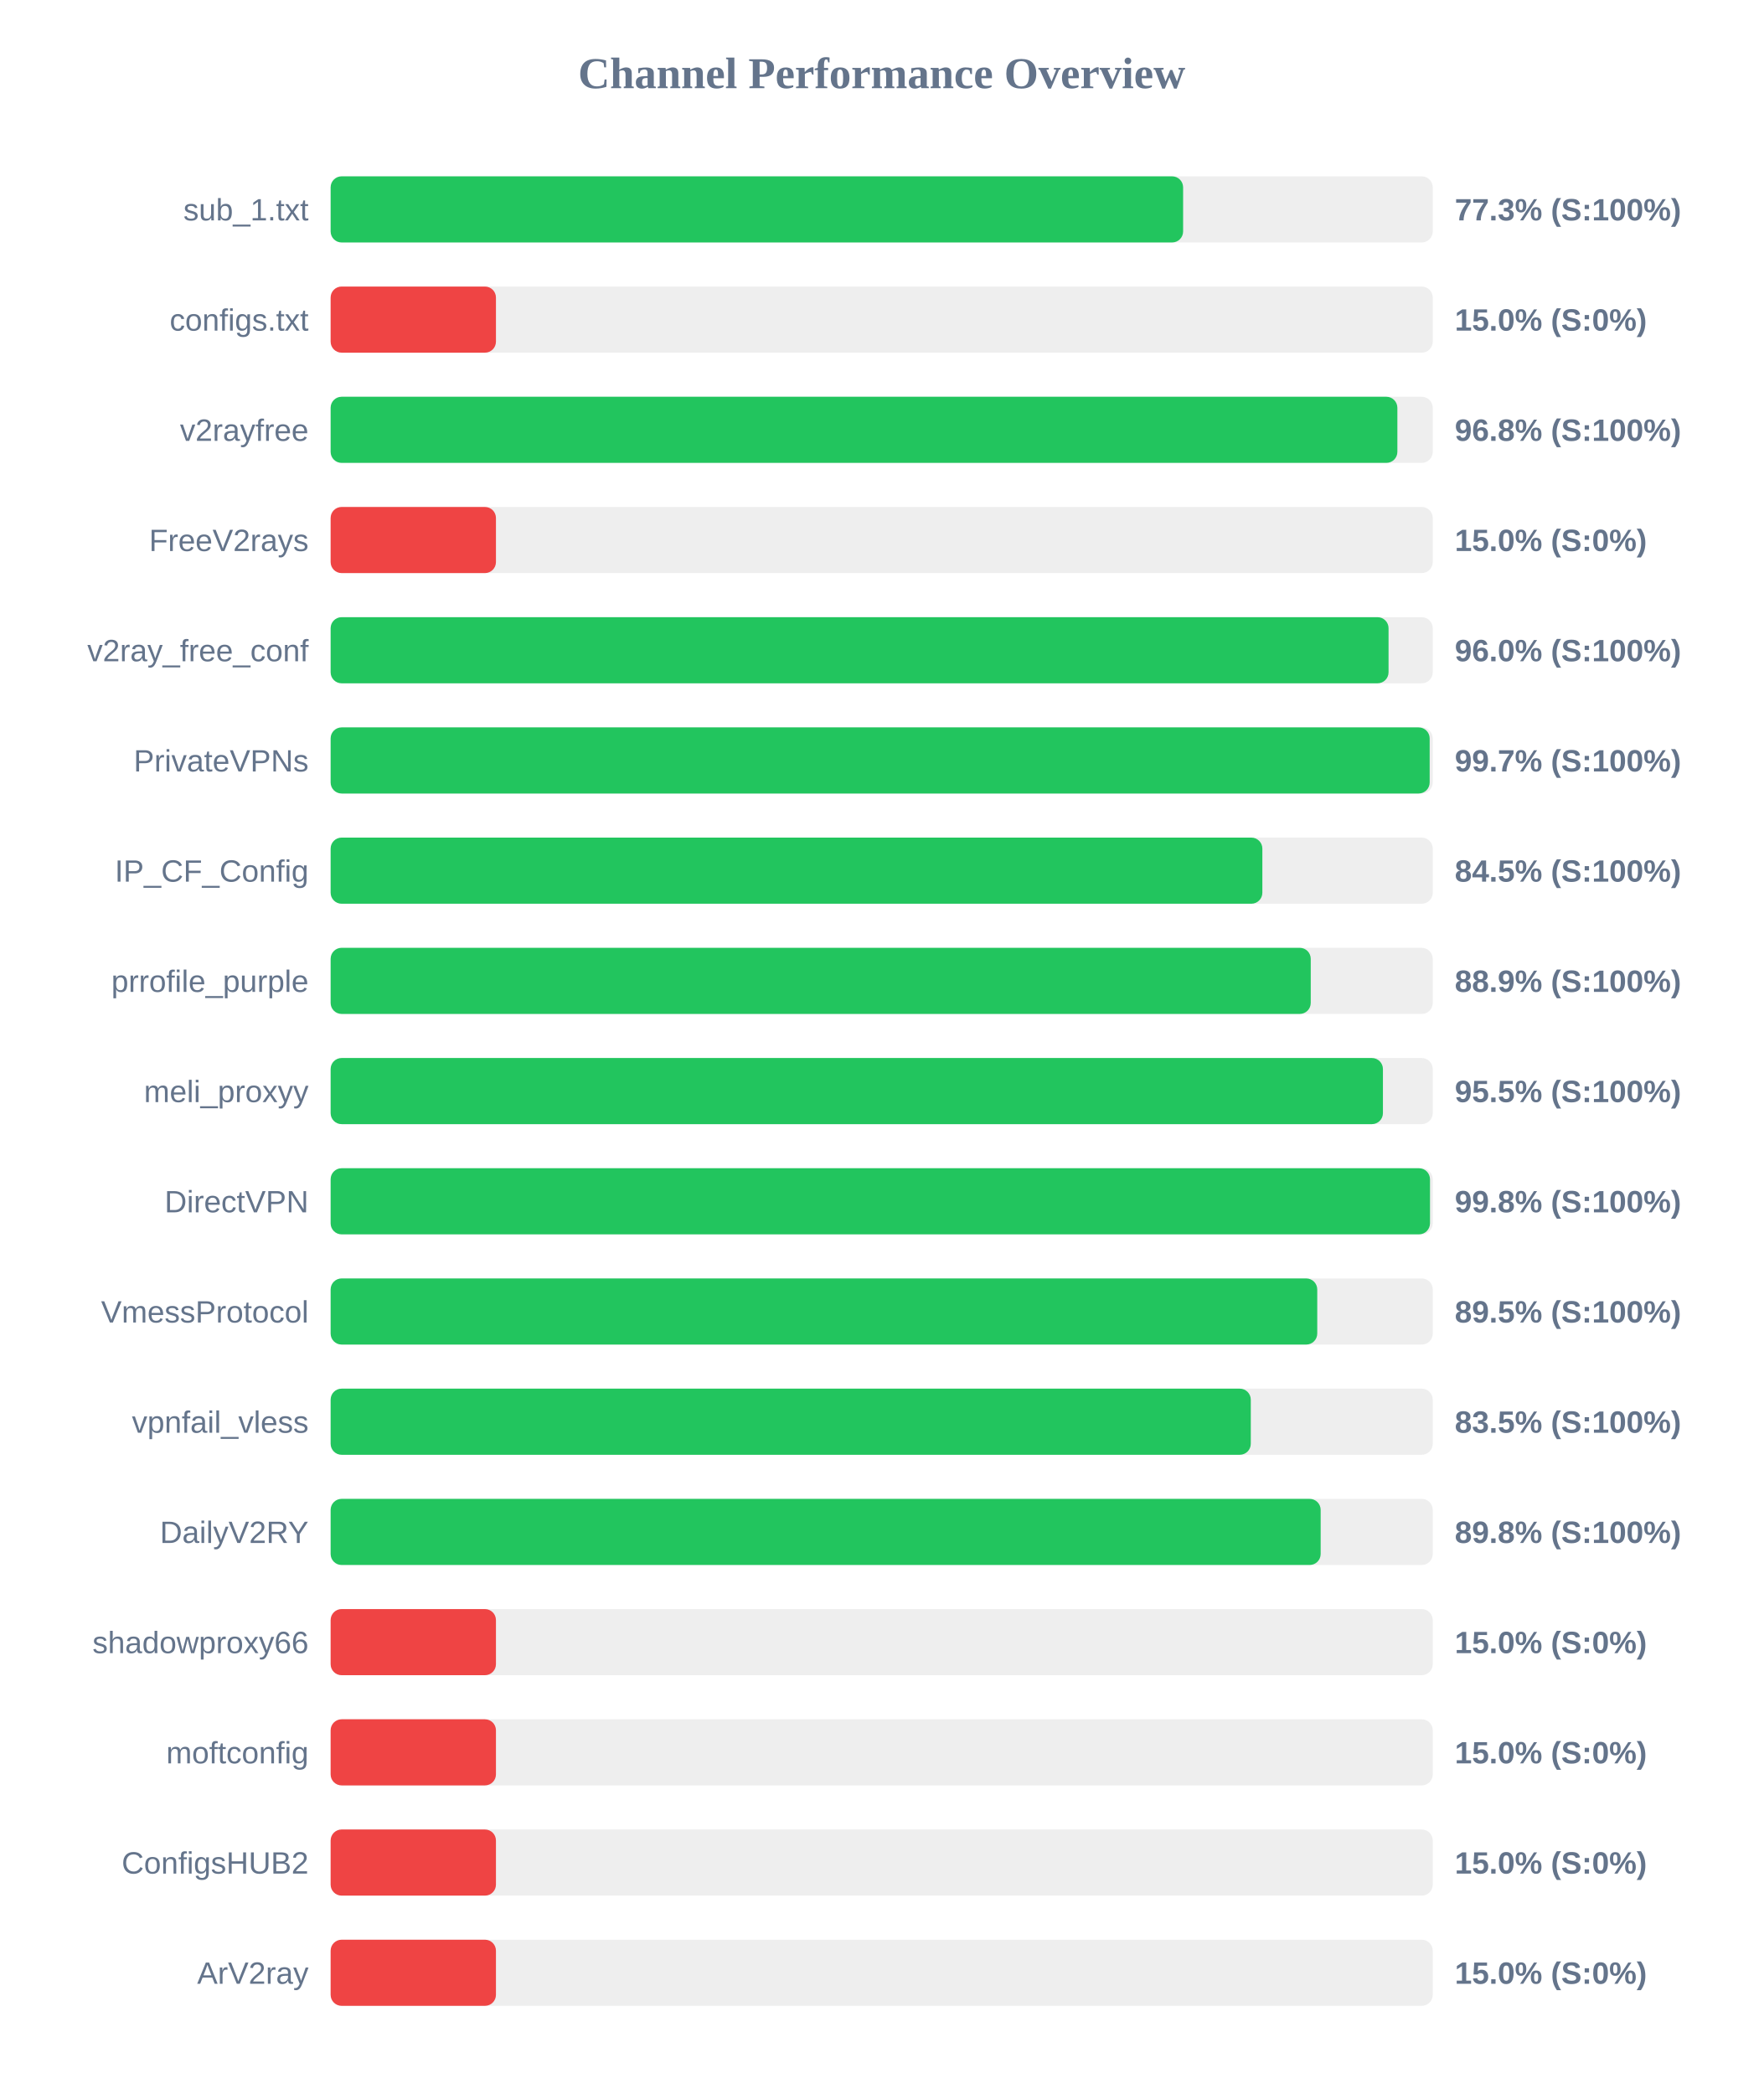
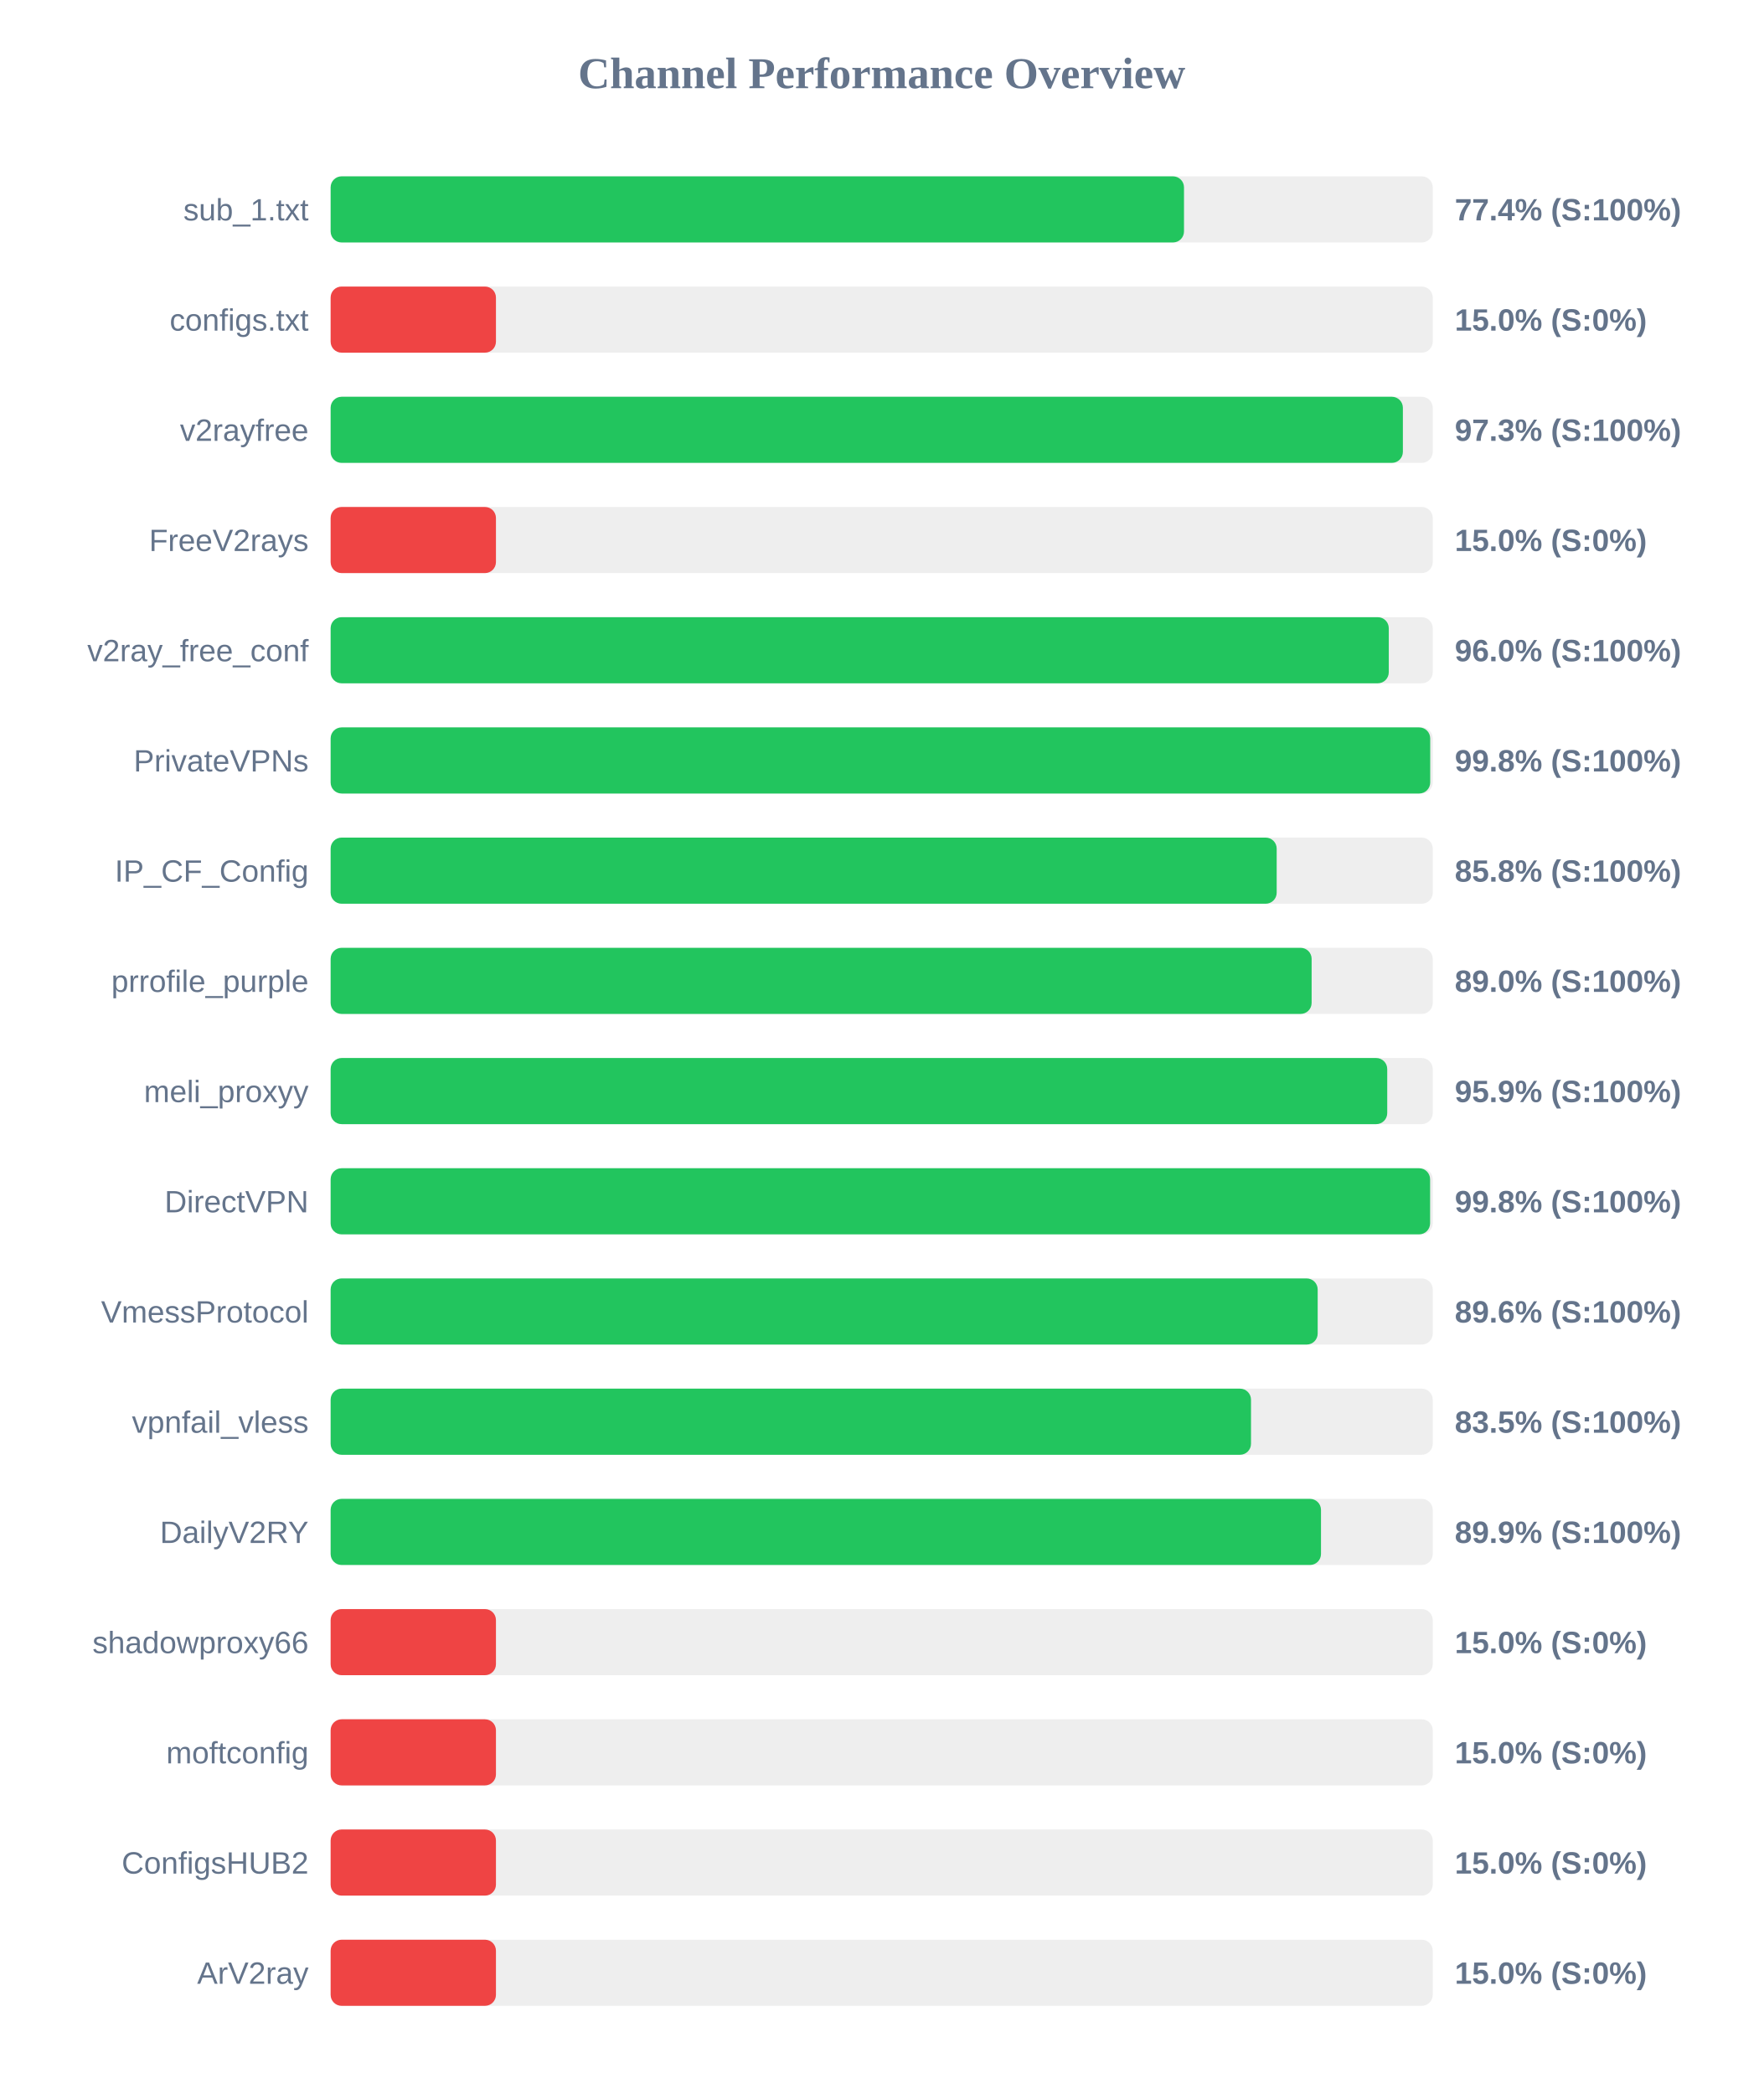
<svg xmlns="http://www.w3.org/2000/svg" width="800" height="950" version="1.1">
  <style>
        .row { font: 14px Arial; fill: #64748b; }
        .score { font: bold 14px Arial; fill: #64748b; }
    </style>
  <text x="400" y="40" text-anchor="middle" font-size="20px" font-weight="bold" fill="#64748b">Channel Performance Overview</text>
  <rect x="150" y="80" width="500" height="30" fill="#eee" rx="5" />
-   <rect x="150" y="80" width="386.75" height="30" fill="#22c55e" rx="5" />
+   <rect x="150" y="80" width="387.15" height="30" fill="#22c55e" rx="5" />
  <text x="140" y="100" text-anchor="end" class="row">sub_1.txt</text>
-   <text x="660" y="100" text-anchor="start" class="score">77.3% (S:100%)</text>
+   <text x="660" y="100" text-anchor="start" class="score">77.4% (S:100%)</text>
  <rect x="150" y="130" width="500" height="30" fill="#eee" rx="5" />
  <rect x="150" y="130" width="75.0" height="30" fill="#ef4444" rx="5" />
  <text x="140" y="150" text-anchor="end" class="row">configs.txt</text>
  <text x="660" y="150" text-anchor="start" class="score">15.0% (S:0%)</text>
  <rect x="150" y="180" width="500" height="30" fill="#eee" rx="5" />
-   <rect x="150" y="180" width="483.95" height="30" fill="#22c55e" rx="5" />
+   <rect x="150" y="180" width="486.45" height="30" fill="#22c55e" rx="5" />
  <text x="140" y="200" text-anchor="end" class="row">v2rayfree</text>
-   <text x="660" y="200" text-anchor="start" class="score">96.8% (S:100%)</text>
+   <text x="660" y="200" text-anchor="start" class="score">97.3% (S:100%)</text>
  <rect x="150" y="230" width="500" height="30" fill="#eee" rx="5" />
  <rect x="150" y="230" width="75.0" height="30" fill="#ef4444" rx="5" />
  <text x="140" y="250" text-anchor="end" class="row">FreeV2rays</text>
  <text x="660" y="250" text-anchor="start" class="score">15.0% (S:0%)</text>
  <rect x="150" y="280" width="500" height="30" fill="#eee" rx="5" />
-   <rect x="150" y="280" width="479.95" height="30" fill="#22c55e" rx="5" />
+   <rect x="150" y="280" width="480.05" height="30" fill="#22c55e" rx="5" />
  <text x="140" y="300" text-anchor="end" class="row">v2ray_free_conf</text>
  <text x="660" y="300" text-anchor="start" class="score">96.0% (S:100%)</text>
  <rect x="150" y="330" width="500" height="30" fill="#eee" rx="5" />
-   <rect x="150" y="330" width="498.6" height="30" fill="#22c55e" rx="5" />
+   <rect x="150" y="330" width="498.85" height="30" fill="#22c55e" rx="5" />
  <text x="140" y="350" text-anchor="end" class="row">PrivateVPNs</text>
-   <text x="660" y="350" text-anchor="start" class="score">99.7% (S:100%)</text>
+   <text x="660" y="350" text-anchor="start" class="score">99.8% (S:100%)</text>
  <rect x="150" y="380" width="500" height="30" fill="#eee" rx="5" />
-   <rect x="150" y="380" width="422.7" height="30" fill="#22c55e" rx="5" />
+   <rect x="150" y="380" width="429.2" height="30" fill="#22c55e" rx="5" />
  <text x="140" y="400" text-anchor="end" class="row">IP_CF_Config</text>
-   <text x="660" y="400" text-anchor="start" class="score">84.5% (S:100%)</text>
+   <text x="660" y="400" text-anchor="start" class="score">85.8% (S:100%)</text>
  <rect x="150" y="430" width="500" height="30" fill="#eee" rx="5" />
-   <rect x="150" y="430" width="444.65" height="30" fill="#22c55e" rx="5" />
+   <rect x="150" y="430" width="445.05" height="30" fill="#22c55e" rx="5" />
  <text x="140" y="450" text-anchor="end" class="row">prrofile_purple</text>
-   <text x="660" y="450" text-anchor="start" class="score">88.9% (S:100%)</text>
+   <text x="660" y="450" text-anchor="start" class="score">89.0% (S:100%)</text>
  <rect x="150" y="480" width="500" height="30" fill="#eee" rx="5" />
-   <rect x="150" y="480" width="477.4" height="30" fill="#22c55e" rx="5" />
+   <rect x="150" y="480" width="479.35" height="30" fill="#22c55e" rx="5" />
  <text x="140" y="500" text-anchor="end" class="row">meli_proxyy</text>
-   <text x="660" y="500" text-anchor="start" class="score">95.5% (S:100%)</text>
+   <text x="660" y="500" text-anchor="start" class="score">95.9% (S:100%)</text>
  <rect x="150" y="530" width="500" height="30" fill="#eee" rx="5" />
-   <rect x="150" y="530" width="498.75" height="30" fill="#22c55e" rx="5" />
+   <rect x="150" y="530" width="498.8" height="30" fill="#22c55e" rx="5" />
  <text x="140" y="550" text-anchor="end" class="row">DirectVPN</text>
  <text x="660" y="550" text-anchor="start" class="score">99.8% (S:100%)</text>
  <rect x="150" y="580" width="500" height="30" fill="#eee" rx="5" />
-   <rect x="150" y="580" width="447.6" height="30" fill="#22c55e" rx="5" />
+   <rect x="150" y="580" width="447.8" height="30" fill="#22c55e" rx="5" />
  <text x="140" y="600" text-anchor="end" class="row">VmessProtocol</text>
-   <text x="660" y="600" text-anchor="start" class="score">89.5% (S:100%)</text>
+   <text x="660" y="600" text-anchor="start" class="score">89.6% (S:100%)</text>
  <rect x="150" y="630" width="500" height="30" fill="#eee" rx="5" />
-   <rect x="150" y="630" width="417.45" height="30" fill="#22c55e" rx="5" />
+   <rect x="150" y="630" width="417.55" height="30" fill="#22c55e" rx="5" />
  <text x="140" y="650" text-anchor="end" class="row">vpnfail_vless</text>
  <text x="660" y="650" text-anchor="start" class="score">83.5% (S:100%)</text>
  <rect x="150" y="680" width="500" height="30" fill="#eee" rx="5" />
-   <rect x="150" y="680" width="449.15" height="30" fill="#22c55e" rx="5" />
+   <rect x="150" y="680" width="449.3" height="30" fill="#22c55e" rx="5" />
  <text x="140" y="700" text-anchor="end" class="row">DailyV2RY</text>
-   <text x="660" y="700" text-anchor="start" class="score">89.8% (S:100%)</text>
+   <text x="660" y="700" text-anchor="start" class="score">89.9% (S:100%)</text>
  <rect x="150" y="730" width="500" height="30" fill="#eee" rx="5" />
  <rect x="150" y="730" width="75.0" height="30" fill="#ef4444" rx="5" />
  <text x="140" y="750" text-anchor="end" class="row">shadowproxy66</text>
  <text x="660" y="750" text-anchor="start" class="score">15.0% (S:0%)</text>
  <rect x="150" y="780" width="500" height="30" fill="#eee" rx="5" />
  <rect x="150" y="780" width="75.0" height="30" fill="#ef4444" rx="5" />
  <text x="140" y="800" text-anchor="end" class="row">moftconfig</text>
  <text x="660" y="800" text-anchor="start" class="score">15.0% (S:0%)</text>
  <rect x="150" y="830" width="500" height="30" fill="#eee" rx="5" />
  <rect x="150" y="830" width="75.0" height="30" fill="#ef4444" rx="5" />
  <text x="140" y="850" text-anchor="end" class="row">ConfigsHUB2</text>
  <text x="660" y="850" text-anchor="start" class="score">15.0% (S:0%)</text>
  <rect x="150" y="880" width="500" height="30" fill="#eee" rx="5" />
  <rect x="150" y="880" width="75.0" height="30" fill="#ef4444" rx="5" />
  <text x="140" y="900" text-anchor="end" class="row">ArV2ray</text>
  <text x="660" y="900" text-anchor="start" class="score">15.0% (S:0%)</text>
</svg>
